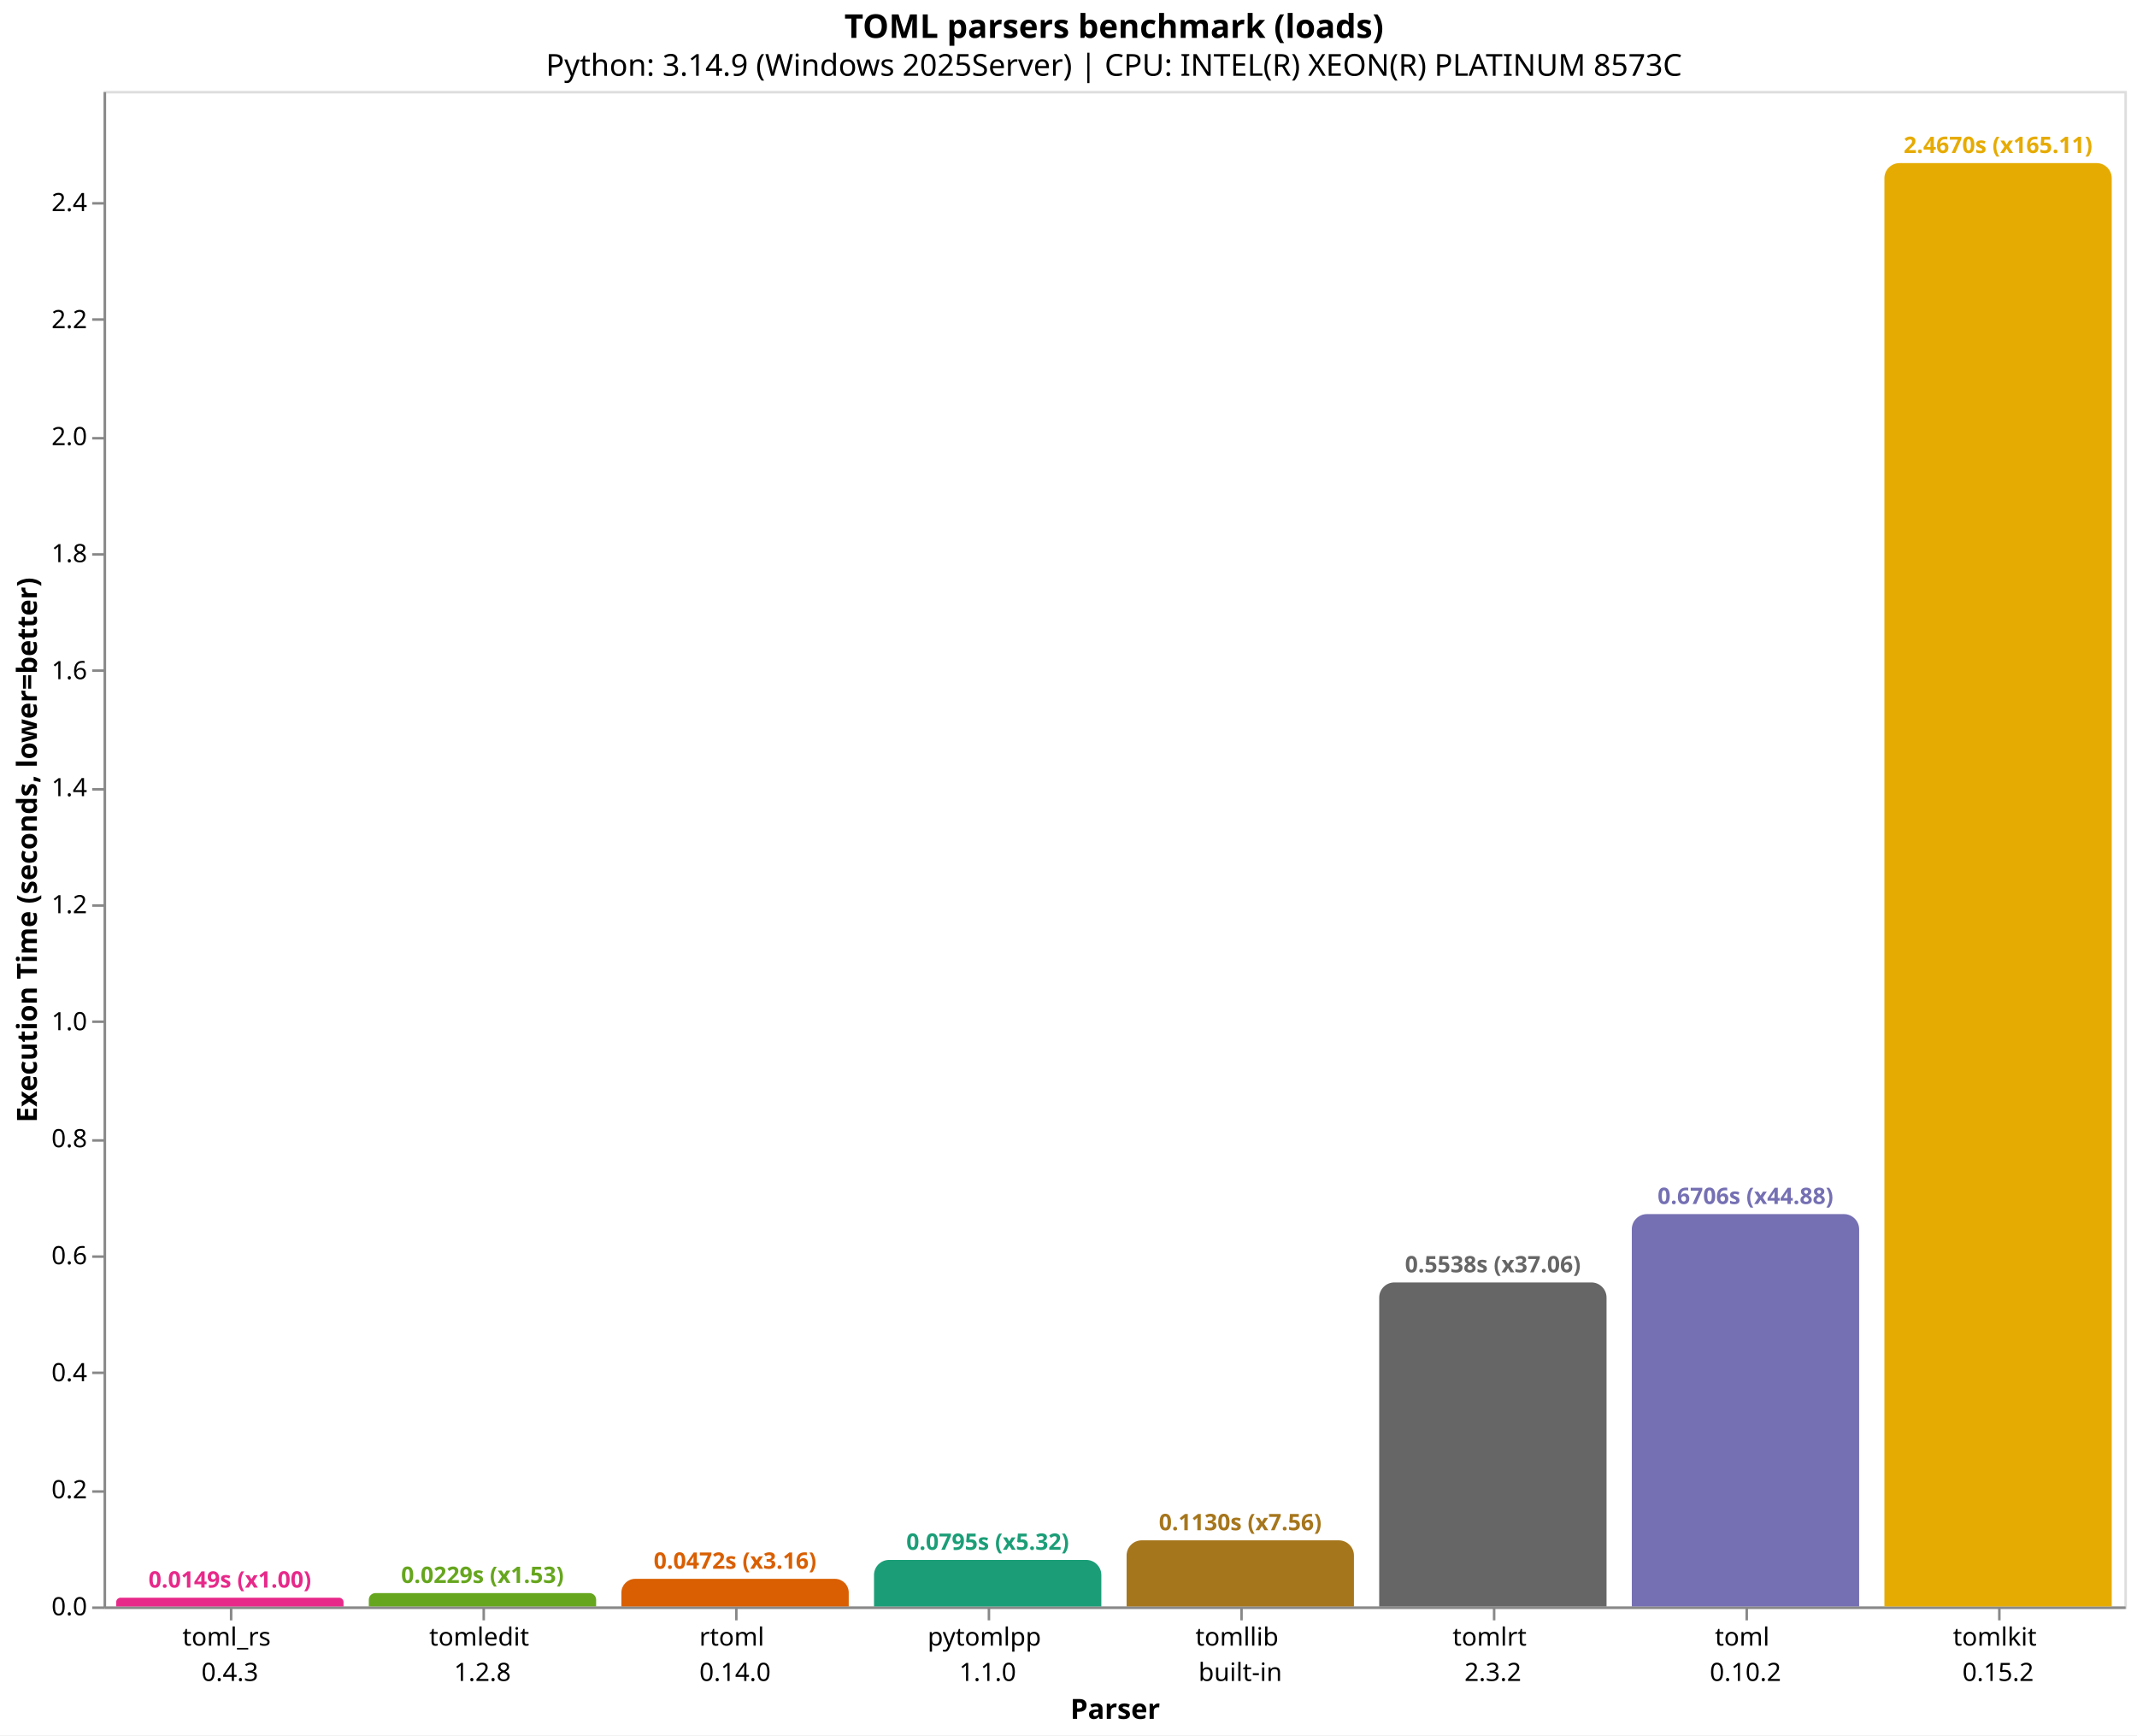
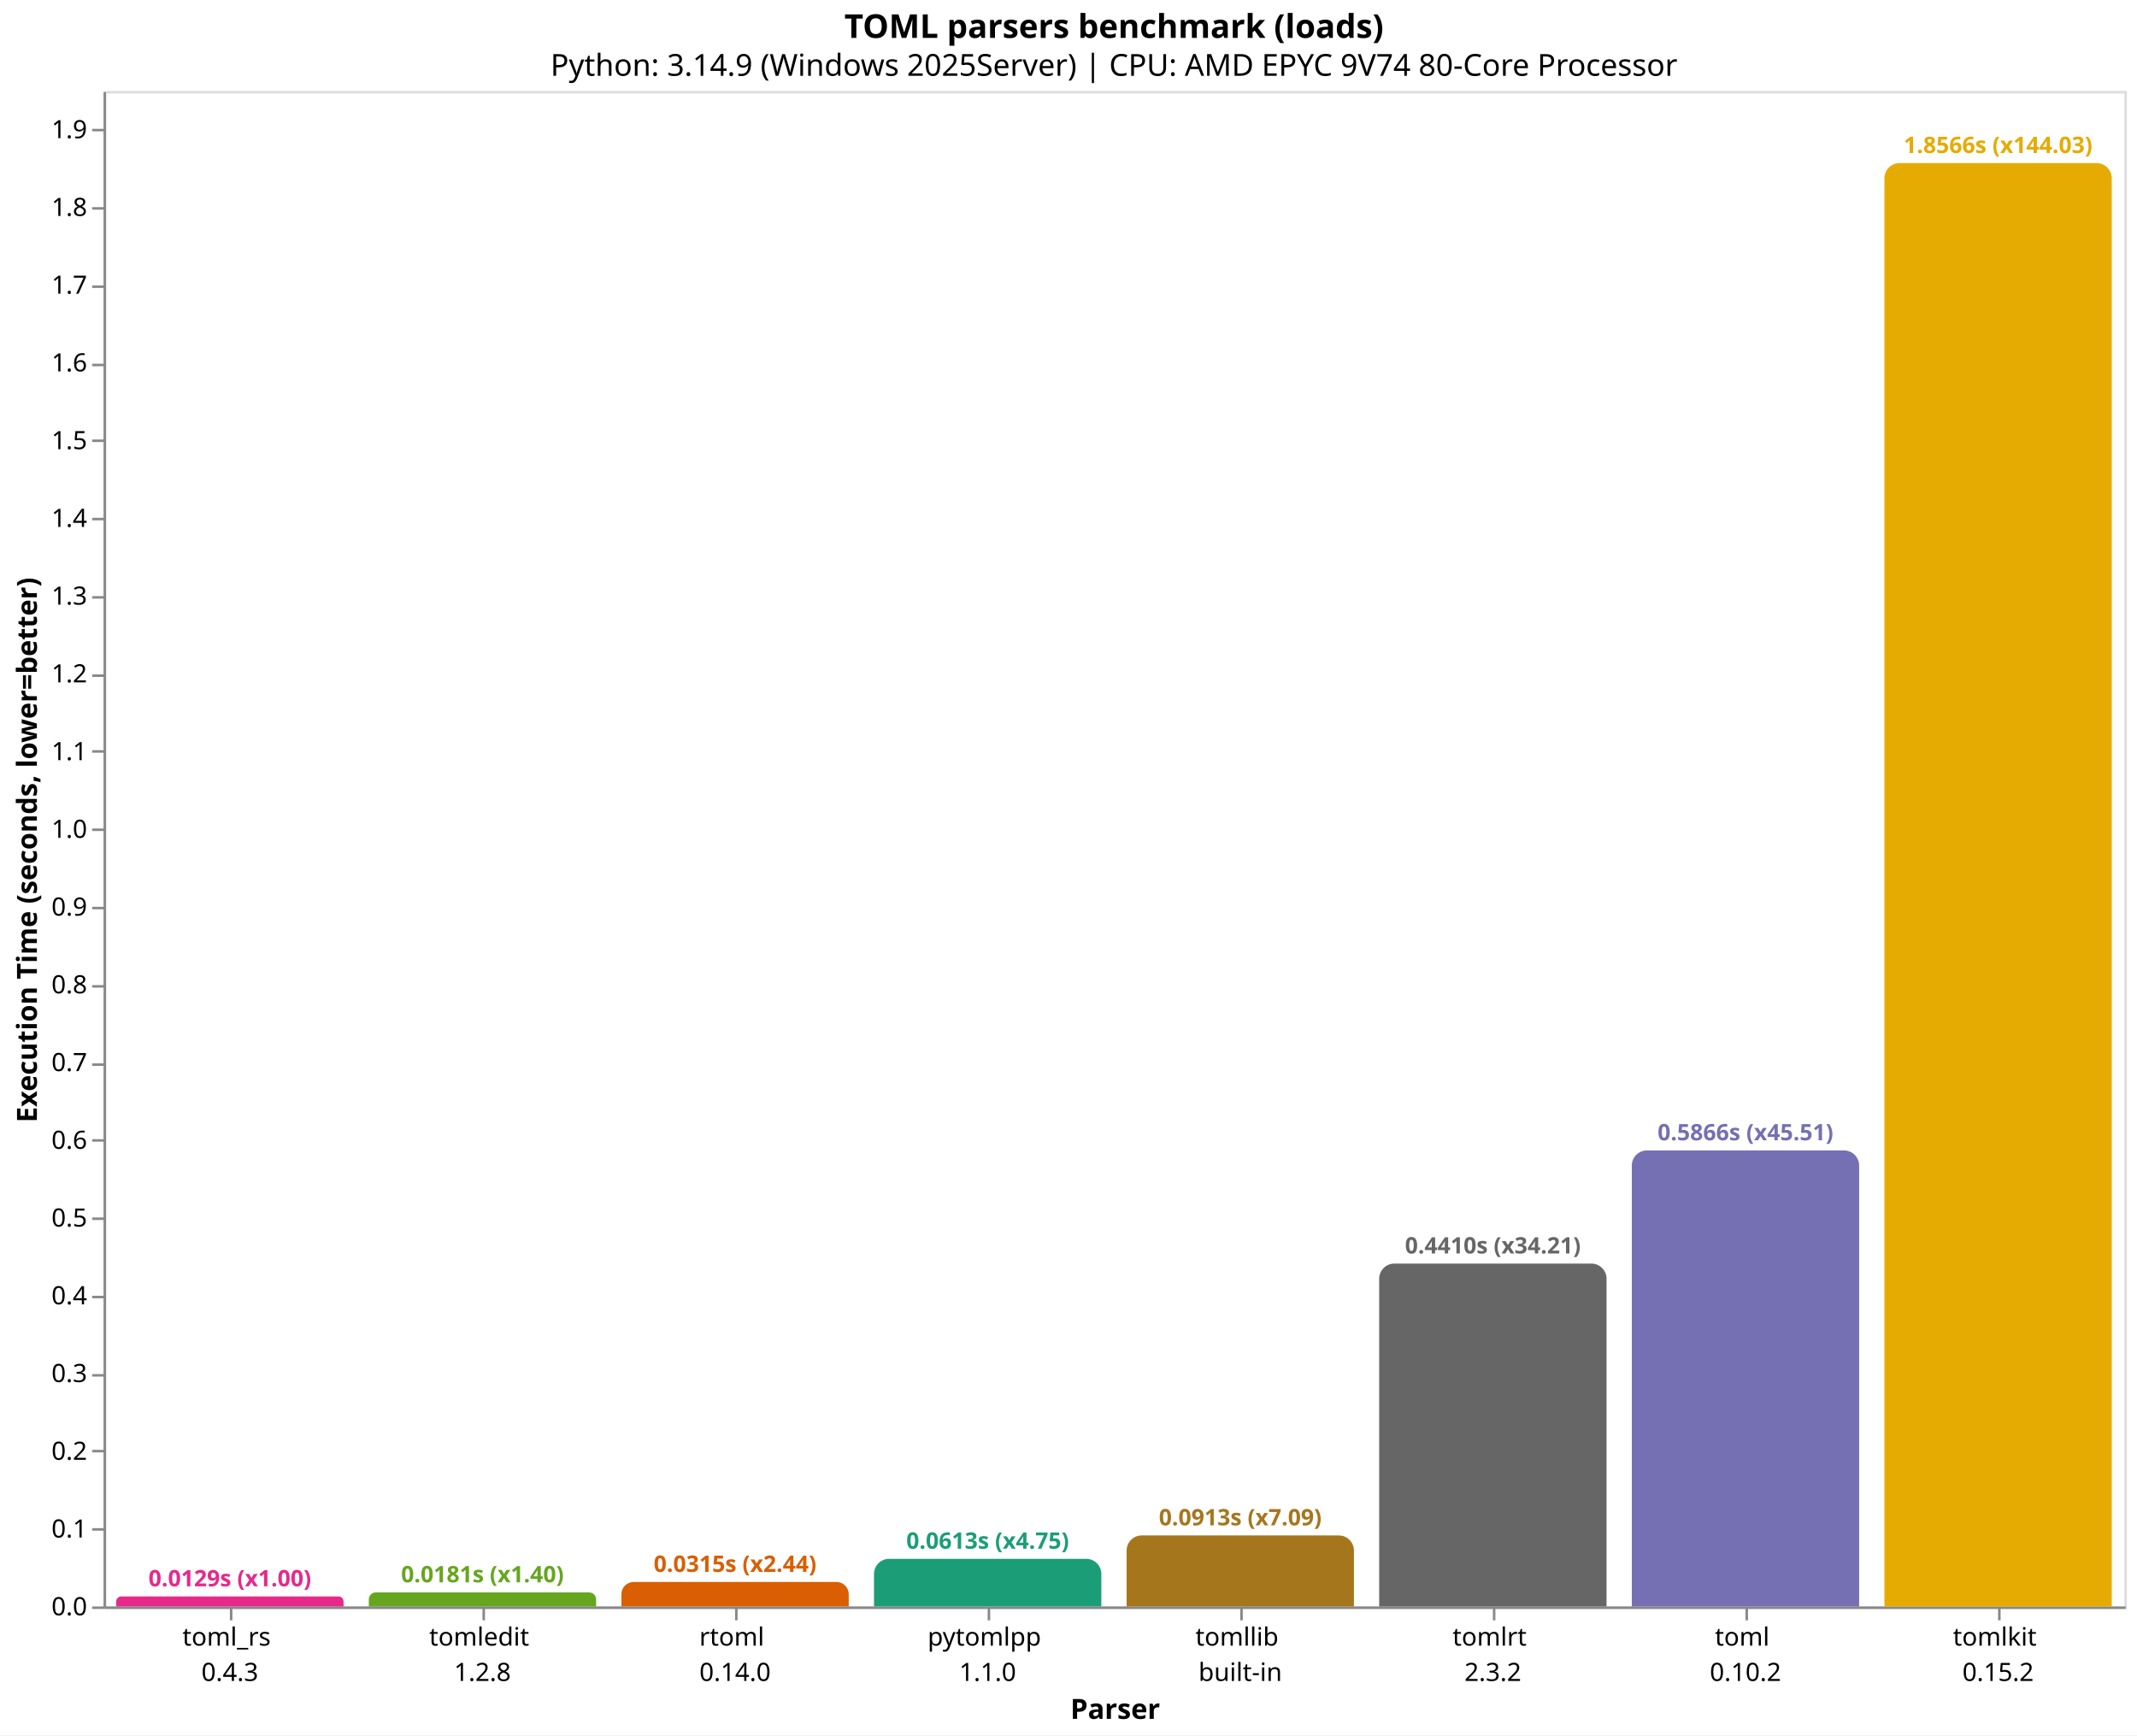
<svg xmlns="http://www.w3.org/2000/svg" version="1.1" class="marks" width="846" height="687" viewBox="0 0 846 687">
  <rect width="846" height="687" fill="white" />
  <g fill="none" stroke-miterlimit="10" transform="translate(41,36)">
    <g class="mark-group role-frame root" role="graphics-object" aria-roledescription="group mark container">
      <g transform="translate(0,0)">
        <path class="background" aria-hidden="true" d="M0.5,0.5h800v600h-800Z" stroke="#ddd" />
        <g>
          <g class="mark-group role-axis" role="graphics-symbol" aria-roledescription="axis" aria-label="X-axis titled 'Parser' for a discrete scale with 8 values: toml_rs&#10;0.4.3, tomledit&#10;1.2.8, rtoml&#10;0.14.0, pytomlpp&#10;1.1.0, tomllib&#10;built-in, ending with tomlkit&#10;0.15.2">
            <g transform="translate(0.5,600.5)">
              <path class="background" aria-hidden="true" d="M0,0h0v0h0Z" pointer-events="none" />
              <g>
                <g class="mark-rule role-axis-tick" pointer-events="none">
                  <line transform="translate(50,0)" x2="0" y2="5" stroke="#888" stroke-width="1" opacity="1" />
                  <line transform="translate(150,0)" x2="0" y2="5" stroke="#888" stroke-width="1" opacity="1" />
                  <line transform="translate(250,0)" x2="0" y2="5" stroke="#888" stroke-width="1" opacity="1" />
                  <line transform="translate(350,0)" x2="0" y2="5" stroke="#888" stroke-width="1" opacity="1" />
                  <line transform="translate(450,0)" x2="0" y2="5" stroke="#888" stroke-width="1" opacity="1" />
                  <line transform="translate(550,0)" x2="0" y2="5" stroke="#888" stroke-width="1" opacity="1" />
                  <line transform="translate(650,0)" x2="0" y2="5" stroke="#888" stroke-width="1" opacity="1" />
                  <line transform="translate(750,0)" x2="0" y2="5" stroke="#888" stroke-width="1" opacity="1" />
                </g>
                <g class="mark-text role-axis-label" pointer-events="none">
                  <text text-anchor="middle" transform="translate(49.5,15)" font-family="sans-serif" font-size="10px" fill="#000" opacity="1">
                    <tspan>toml_rs</tspan>
                    <tspan x="0" dy="14">0.4.3</tspan>
                  </text>
                  <text text-anchor="middle" transform="translate(149.5,15)" font-family="sans-serif" font-size="10px" fill="#000" opacity="1">
                    <tspan>tomledit</tspan>
                    <tspan x="0" dy="14">1.2.8</tspan>
                  </text>
                  <text text-anchor="middle" transform="translate(249.5,15)" font-family="sans-serif" font-size="10px" fill="#000" opacity="1">
                    <tspan>rtoml</tspan>
                    <tspan x="0" dy="14">0.14.0</tspan>
                  </text>
                  <text text-anchor="middle" transform="translate(349.5,15)" font-family="sans-serif" font-size="10px" fill="#000" opacity="1">
                    <tspan>pytomlpp</tspan>
                    <tspan x="0" dy="14">1.1.0</tspan>
                  </text>
                  <text text-anchor="middle" transform="translate(449.5,15)" font-family="sans-serif" font-size="10px" fill="#000" opacity="1">
                    <tspan>tomllib</tspan>
                    <tspan x="0" dy="14">built-in</tspan>
                  </text>
                  <text text-anchor="middle" transform="translate(549.5,15)" font-family="sans-serif" font-size="10px" fill="#000" opacity="1">
                    <tspan>tomlrt</tspan>
                    <tspan x="0" dy="14">2.3.2</tspan>
                  </text>
                  <text text-anchor="middle" transform="translate(649.5,15)" font-family="sans-serif" font-size="10px" fill="#000" opacity="1">
                    <tspan>toml</tspan>
                    <tspan x="0" dy="14">0.10.2</tspan>
                  </text>
                  <text text-anchor="middle" transform="translate(749.5,15)" font-family="sans-serif" font-size="10px" fill="#000" opacity="1">
                    <tspan>tomlkit</tspan>
                    <tspan x="0" dy="14">0.15.2</tspan>
                  </text>
                </g>
                <g class="mark-rule role-axis-domain" pointer-events="none">
                  <line transform="translate(0,0)" x2="800" y2="0" stroke="#888" stroke-width="1" opacity="1" />
                </g>
                <g class="mark-text role-axis-title" pointer-events="none">
                  <text text-anchor="middle" transform="translate(400,44)" font-family="sans-serif" font-size="11px" font-weight="bold" fill="#000" opacity="1">Parser</text>
                </g>
              </g>
              <path class="foreground" aria-hidden="true" d="" pointer-events="none" display="none" />
            </g>
          </g>
-           <g class="mark-group role-axis" role="graphics-symbol" aria-roledescription="axis" aria-label="Y-axis titled 'Execution Time (seconds, lower=better)' for a linear scale with values from 0.0 to 2.6">
+           <g class="mark-group role-axis" role="graphics-symbol" aria-roledescription="axis" aria-label="Y-axis titled 'Execution Time (seconds, lower=better)' for a linear scale with values from 0.0 to 1.9">
            <g transform="translate(0.5,0.5)">
              <path class="background" aria-hidden="true" d="M0,0h0v0h0Z" pointer-events="none" />
              <g>
                <g class="mark-rule role-axis-tick" pointer-events="none">
                  <line transform="translate(0,600)" x2="-5" y2="0" stroke="#888" stroke-width="1" opacity="1" />
-                   <line transform="translate(0,554)" x2="-5" y2="0" stroke="#888" stroke-width="1" opacity="1" />
-                   <line transform="translate(0,507)" x2="-5" y2="0" stroke="#888" stroke-width="1" opacity="1" />
-                   <line transform="translate(0,461)" x2="-5" y2="0" stroke="#888" stroke-width="1" opacity="1" />
+                   <line transform="translate(0,569)" x2="-5" y2="0" stroke="#888" stroke-width="1" opacity="1" />
+                   <line transform="translate(0,538)" x2="-5" y2="0" stroke="#888" stroke-width="1" opacity="1" />
+                   <line transform="translate(0,508)" x2="-5" y2="0" stroke="#888" stroke-width="1" opacity="1" />
+                   <line transform="translate(0,477)" x2="-5" y2="0" stroke="#888" stroke-width="1" opacity="1" />
+                   <line transform="translate(0,446)" x2="-5" y2="0" stroke="#888" stroke-width="1" opacity="1" />
                  <line transform="translate(0,415)" x2="-5" y2="0" stroke="#888" stroke-width="1" opacity="1" />
-                   <line transform="translate(0,368)" x2="-5" y2="0" stroke="#888" stroke-width="1" opacity="1" />
-                   <line transform="translate(0,322)" x2="-5" y2="0" stroke="#888" stroke-width="1" opacity="1" />
-                   <line transform="translate(0,276)" x2="-5" y2="0" stroke="#888" stroke-width="1" opacity="1" />
-                   <line transform="translate(0,229)" x2="-5" y2="0" stroke="#888" stroke-width="1" opacity="1" />
-                   <line transform="translate(0,183)" x2="-5" y2="0" stroke="#888" stroke-width="1" opacity="1" />
-                   <line transform="translate(0,137)" x2="-5" y2="0" stroke="#888" stroke-width="1" opacity="1" />
-                   <line transform="translate(0,90)" x2="-5" y2="0" stroke="#888" stroke-width="1" opacity="1" />
-                   <line transform="translate(0,44)" x2="-5" y2="0" stroke="#888" stroke-width="1" opacity="1" />
+                   <line transform="translate(0,385)" x2="-5" y2="0" stroke="#888" stroke-width="1" opacity="1" />
+                   <line transform="translate(0,354)" x2="-5" y2="0" stroke="#888" stroke-width="1" opacity="1" />
+                   <line transform="translate(0,323)" x2="-5" y2="0" stroke="#888" stroke-width="1" opacity="1" />
+                   <line transform="translate(0,292)" x2="-5" y2="0" stroke="#888" stroke-width="1" opacity="1" />
+                   <line transform="translate(0,261)" x2="-5" y2="0" stroke="#888" stroke-width="1" opacity="1" />
+                   <line transform="translate(0,231)" x2="-5" y2="0" stroke="#888" stroke-width="1" opacity="1" />
+                   <line transform="translate(0,200)" x2="-5" y2="0" stroke="#888" stroke-width="1" opacity="1" />
+                   <line transform="translate(0,169)" x2="-5" y2="0" stroke="#888" stroke-width="1" opacity="1" />
+                   <line transform="translate(0,138)" x2="-5" y2="0" stroke="#888" stroke-width="1" opacity="1" />
+                   <line transform="translate(0,108)" x2="-5" y2="0" stroke="#888" stroke-width="1" opacity="1" />
+                   <line transform="translate(0,77)" x2="-5" y2="0" stroke="#888" stroke-width="1" opacity="1" />
+                   <line transform="translate(0,46)" x2="-5" y2="0" stroke="#888" stroke-width="1" opacity="1" />
+                   <line transform="translate(0,15)" x2="-5" y2="0" stroke="#888" stroke-width="1" opacity="1" />
                </g>
                <g class="mark-text role-axis-label" pointer-events="none">
                  <text text-anchor="end" transform="translate(-7,603)" font-family="sans-serif" font-size="10px" fill="#000" opacity="1">0.0</text>
-                   <text text-anchor="end" transform="translate(-7,556.674)" font-family="sans-serif" font-size="10px" fill="#000" opacity="1">0.2</text>
-                   <text text-anchor="end" transform="translate(-7,510.3479)" font-family="sans-serif" font-size="10px" fill="#000" opacity="1">0.4</text>
-                   <text text-anchor="end" transform="translate(-7,464.0219)" font-family="sans-serif" font-size="10px" fill="#000" opacity="1">0.6</text>
-                   <text text-anchor="end" transform="translate(-7,417.6958)" font-family="sans-serif" font-size="10px" fill="#000" opacity="1">0.8</text>
-                   <text text-anchor="end" transform="translate(-7,371.3698)" font-family="sans-serif" font-size="10px" fill="#000" opacity="1">1.0</text>
-                   <text text-anchor="end" transform="translate(-7,325.0437)" font-family="sans-serif" font-size="10px" fill="#000" opacity="1">1.2</text>
-                   <text text-anchor="end" transform="translate(-7,278.7177)" font-family="sans-serif" font-size="10px" fill="#000" opacity="1">1.4</text>
-                   <text text-anchor="end" transform="translate(-7,232.3916)" font-family="sans-serif" font-size="10px" fill="#000" opacity="1">1.6</text>
-                   <text text-anchor="end" transform="translate(-7,186.0656)" font-family="sans-serif" font-size="10px" fill="#000" opacity="1">1.8</text>
-                   <text text-anchor="end" transform="translate(-7,139.7395)" font-family="sans-serif" font-size="10px" fill="#000" opacity="1">2.0</text>
-                   <text text-anchor="end" transform="translate(-7,93.41346)" font-family="sans-serif" font-size="10px" fill="#000" opacity="1">2.2</text>
-                   <text text-anchor="end" transform="translate(-7,47.08741)" font-family="sans-serif" font-size="10px" fill="#000" opacity="1">2.4</text>
+                   <text text-anchor="end" transform="translate(-7,572.222)" font-family="sans-serif" font-size="10px" fill="#000" opacity="1">0.1</text>
+                   <text text-anchor="end" transform="translate(-7,541.4441)" font-family="sans-serif" font-size="10px" fill="#000" opacity="1">0.2</text>
+                   <text text-anchor="end" transform="translate(-7,510.6661)" font-family="sans-serif" font-size="10px" fill="#000" opacity="1">0.3</text>
+                   <text text-anchor="end" transform="translate(-7,479.8882)" font-family="sans-serif" font-size="10px" fill="#000" opacity="1">0.4</text>
+                   <text text-anchor="end" transform="translate(-7,449.1102)" font-family="sans-serif" font-size="10px" fill="#000" opacity="1">0.5</text>
+                   <text text-anchor="end" transform="translate(-7,418.3323)" font-family="sans-serif" font-size="10px" fill="#000" opacity="1">0.6</text>
+                   <text text-anchor="end" transform="translate(-7,387.5543)" font-family="sans-serif" font-size="10px" fill="#000" opacity="1">0.7</text>
+                   <text text-anchor="end" transform="translate(-7,356.7764)" font-family="sans-serif" font-size="10px" fill="#000" opacity="1">0.8</text>
+                   <text text-anchor="end" transform="translate(-7,325.9984)" font-family="sans-serif" font-size="10px" fill="#000" opacity="1">0.9</text>
+                   <text text-anchor="end" transform="translate(-7,295.2205)" font-family="sans-serif" font-size="10px" fill="#000" opacity="1">1.0</text>
+                   <text text-anchor="end" transform="translate(-7,264.4425)" font-family="sans-serif" font-size="10px" fill="#000" opacity="1">1.1</text>
+                   <text text-anchor="end" transform="translate(-7,233.6646)" font-family="sans-serif" font-size="10px" fill="#000" opacity="1">1.2</text>
+                   <text text-anchor="end" transform="translate(-7,202.8866)" font-family="sans-serif" font-size="10px" fill="#000" opacity="1">1.3</text>
+                   <text text-anchor="end" transform="translate(-7,172.1086)" font-family="sans-serif" font-size="10px" fill="#000" opacity="1">1.4</text>
+                   <text text-anchor="end" transform="translate(-7,141.3307)" font-family="sans-serif" font-size="10px" fill="#000" opacity="1">1.5</text>
+                   <text text-anchor="end" transform="translate(-7,110.5527)" font-family="sans-serif" font-size="10px" fill="#000" opacity="1">1.6</text>
+                   <text text-anchor="end" transform="translate(-7,79.77478)" font-family="sans-serif" font-size="10px" fill="#000" opacity="1">1.7</text>
+                   <text text-anchor="end" transform="translate(-7,48.99683)" font-family="sans-serif" font-size="10px" fill="#000" opacity="1">1.8</text>
+                   <text text-anchor="end" transform="translate(-7,18.21887)" font-family="sans-serif" font-size="10px" fill="#000" opacity="1">1.9</text>
                </g>
                <g class="mark-rule role-axis-domain" pointer-events="none">
                  <line transform="translate(0,600)" x2="0" y2="-600" stroke="#888" stroke-width="1" opacity="1" />
                </g>
                <g class="mark-text role-axis-title" pointer-events="none">
                  <text text-anchor="middle" transform="translate(-24.90137,300) rotate(-90) translate(0,-2)" font-family="sans-serif" font-size="11px" font-weight="bold" fill="#000" opacity="1">Execution Time (seconds, lower=better)</text>
                </g>
              </g>
              <path class="foreground" aria-hidden="true" d="" pointer-events="none" display="none" />
            </g>
          </g>
          <g class="mark-group role-scope" role="graphics-object" aria-roledescription="group mark container">
-             <g transform="translate(5,596.5391)">
-               <path class="background" aria-hidden="true" d="M1.73,0L88.27,0C89.225,0,90,0.775,90,1.73L90,3.461C90,3.461,90,3.461,90,3.461L0,3.461C0,3.461,0,3.461,0,3.461L0,1.73C0,0.775,0.775,0,1.73,0Z" />
+             <g transform="translate(5,596.0327)">
+               <path class="background" aria-hidden="true" d="M1.984,0L88.016,0C89.111,0,90,0.889,90,1.984L90,3.967C90,3.967,90,3.967,90,3.967L0,3.967C0,3.967,0,3.967,0,3.967L0,1.984C0,0.889,0.889,0,1.984,0Z" />
              <g clip-path="url(#clip1)">
                <g class="mark-group role-scope" role="graphics-object" aria-roledescription="group mark container">
-                   <g transform="translate(0,-596.5391)">
-                     <path class="background" aria-hidden="true" d="M0,0h90v0h-90Z" />
-                     <g>
-                       <g class="mark-rect role-mark layer_0_marks" role="graphics-object" aria-roledescription="rect mark container">
-                         <path aria-label="Parser: toml_rs&#10;0.4.3; Execution Time (seconds, lower=better): 0.0149416; parser: toml_rs; Execution Time (s): 0.0149; Slowdown: 1.00" role="graphics-symbol" aria-roledescription="bar" d="M0,596.539h90v3.461h-90Z" fill="#e7298a" />
-                       </g>
-                     </g>
-                     <path class="foreground" aria-hidden="true" d="" display="none" />
-                   </g>
-                 </g>
-               </g>
-               <path class="foreground" aria-hidden="true" d="" display="none" />
-             </g>
-             <g transform="translate(105,594.7006)">
-               <path class="background" aria-hidden="true" d="M2.65,0L87.35,0C88.813,0,90,1.187,90,2.65L90,5.299C90,5.299,90,5.299,90,5.299L0,5.299C0,5.299,0,5.299,0,5.299L0,2.65C0,1.187,1.187,0,2.65,0Z" />
+                   <g transform="translate(0,-596.0327)">
+                     <path class="background" aria-hidden="true" d="M0,0h90v0h-90Z" />
+                     <g>
+                       <g class="mark-rect role-mark layer_0_marks" role="graphics-object" aria-roledescription="rect mark container">
+                         <path aria-label="Parser: toml_rs&#10;0.4.3; Execution Time (seconds, lower=better): 0.0128902; parser: toml_rs; Execution Time (s): 0.0129; Slowdown: 1.00" role="graphics-symbol" aria-roledescription="bar" d="M0,596.033h90v3.967h-90Z" fill="#e7298a" />
+                       </g>
+                     </g>
+                     <path class="foreground" aria-hidden="true" d="" display="none" />
+                   </g>
+                 </g>
+               </g>
+               <path class="foreground" aria-hidden="true" d="" display="none" />
+             </g>
+             <g transform="translate(105,594.4432)">
+               <path class="background" aria-hidden="true" d="M2.778,0L87.222,0C88.755,0,90,1.245,90,2.778L90,5.557C90,5.557,90,5.557,90,5.557L0,5.557C0,5.557,0,5.557,0,5.557L0,2.778C0,1.245,1.245,0,2.778,0Z" />
              <g clip-path="url(#clip2)">
                <g class="mark-group role-scope" role="graphics-object" aria-roledescription="group mark container">
-                   <g transform="translate(0,-594.7006)">
-                     <path class="background" aria-hidden="true" d="M0,0h90v0h-90Z" />
-                     <g>
-                       <g class="mark-rect role-mark layer_0_marks" role="graphics-object" aria-roledescription="rect mark container">
-                         <path aria-label="Parser: tomledit&#10;1.2.8; Execution Time (seconds, lower=better): 0.0228789; parser: tomledit; Execution Time (s): 0.0229; Slowdown: 1.53" role="graphics-symbol" aria-roledescription="bar" d="M0,594.701h90v5.299h-90Z" fill="#66a61e" />
-                       </g>
-                     </g>
-                     <path class="foreground" aria-hidden="true" d="" display="none" />
-                   </g>
-                 </g>
-               </g>
-               <path class="foreground" aria-hidden="true" d="" display="none" />
-             </g>
-             <g transform="translate(205,589.0741)">
-               <path class="background" aria-hidden="true" d="M5.463,0L84.537,0C87.552,0,90,2.448,90,5.463L90,10.926C90,10.926,90,10.926,90,10.926L0,10.926C0,10.926,0,10.926,0,10.926L0,5.463C0,2.448,2.448,0,5.463,0Z" />
+                   <g transform="translate(0,-594.4432)">
+                     <path class="background" aria-hidden="true" d="M0,0h90v0h-90Z" />
+                     <g>
+                       <g class="mark-rect role-mark layer_0_marks" role="graphics-object" aria-roledescription="rect mark container">
+                         <path aria-label="Parser: tomledit&#10;1.2.8; Execution Time (seconds, lower=better): 0.0180546; parser: tomledit; Execution Time (s): 0.0181; Slowdown: 1.40" role="graphics-symbol" aria-roledescription="bar" d="M0,594.443h90v5.557h-90Z" fill="#66a61e" />
+                       </g>
+                     </g>
+                     <path class="foreground" aria-hidden="true" d="" display="none" />
+                   </g>
+                 </g>
+               </g>
+               <path class="foreground" aria-hidden="true" d="" display="none" />
+             </g>
+             <g transform="translate(205,590.3126)">
+               <path class="background" aria-hidden="true" d="M4.844,0L85.156,0C87.83,0,90,2.17,90,4.844L90,9.687C90,9.687,90,9.687,90,9.687L0,9.687C0,9.687,0,9.687,0,9.687L0,4.844C0,2.17,2.17,0,4.844,0Z" />
              <g clip-path="url(#clip3)">
                <g class="mark-group role-scope" role="graphics-object" aria-roledescription="group mark container">
-                   <g transform="translate(0,-589.0741)">
-                     <path class="background" aria-hidden="true" d="M0,0h90v0h-90Z" />
-                     <g>
-                       <g class="mark-rect role-mark layer_0_marks" role="graphics-object" aria-roledescription="rect mark container">
-                         <path aria-label="Parser: rtoml&#10;0.14.0; Execution Time (seconds, lower=better): 0.0471696; parser: rtoml; Execution Time (s): 0.0472; Slowdown: 3.16" role="graphics-symbol" aria-roledescription="bar" d="M0,589.074h90v10.926h-90Z" fill="#d95f02" />
-                       </g>
-                     </g>
-                     <path class="foreground" aria-hidden="true" d="" display="none" />
-                   </g>
-                 </g>
-               </g>
-               <path class="foreground" aria-hidden="true" d="" display="none" />
-             </g>
-             <g transform="translate(305,581.5753)">
-               <path class="background" aria-hidden="true" d="M6,0L84,0C87.311,0,90,2.689,90,6L90,18.425C90,18.425,90,18.425,90,18.425L0,18.425C0,18.425,0,18.425,0,18.425L0,6C0,2.689,2.689,0,6,0Z" />
+                   <g transform="translate(0,-590.3126)">
+                     <path class="background" aria-hidden="true" d="M0,0h90v0h-90Z" />
+                     <g>
+                       <g class="mark-rect role-mark layer_0_marks" role="graphics-object" aria-roledescription="rect mark container">
+                         <path aria-label="Parser: rtoml&#10;0.14.0; Execution Time (seconds, lower=better): 0.0314752; parser: rtoml; Execution Time (s): 0.0315; Slowdown: 2.44" role="graphics-symbol" aria-roledescription="bar" d="M0,590.313h90v9.687h-90Z" fill="#d95f02" />
+                       </g>
+                     </g>
+                     <path class="foreground" aria-hidden="true" d="" display="none" />
+                   </g>
+                 </g>
+               </g>
+               <path class="foreground" aria-hidden="true" d="" display="none" />
+             </g>
+             <g transform="translate(305,581.1435)">
+               <path class="background" aria-hidden="true" d="M6,0L84,0C87.311,0,90,2.689,90,6L90,18.856C90,18.856,90,18.856,90,18.856L0,18.856C0,18.856,0,18.856,0,18.856L0,6C0,2.689,2.689,0,6,0Z" />
              <g clip-path="url(#clip4)">
                <g class="mark-group role-scope" role="graphics-object" aria-roledescription="group mark container">
-                   <g transform="translate(0,-581.5753)">
-                     <path class="background" aria-hidden="true" d="M0,0h90v0h-90Z" />
-                     <g>
-                       <g class="mark-rect role-mark layer_0_marks" role="graphics-object" aria-roledescription="rect mark container">
-                         <path aria-label="Parser: pytomlpp&#10;1.1.0; Execution Time (seconds, lower=better): 0.0795436; parser: pytomlpp; Execution Time (s): 0.0795; Slowdown: 5.32" role="graphics-symbol" aria-roledescription="bar" d="M0,581.575h90v18.425h-90Z" fill="#1b9e77" />
-                       </g>
-                     </g>
-                     <path class="foreground" aria-hidden="true" d="" display="none" />
-                   </g>
-                 </g>
-               </g>
-               <path class="foreground" aria-hidden="true" d="" display="none" />
-             </g>
-             <g transform="translate(405,573.8277)">
-               <path class="background" aria-hidden="true" d="M6,0L84,0C87.311,0,90,2.689,90,6L90,26.172C90,26.172,90,26.172,90,26.172L0,26.172C0,26.172,0,26.172,0,26.172L0,6C0,2.689,2.689,0,6,0Z" />
+                   <g transform="translate(0,-581.1435)">
+                     <path class="background" aria-hidden="true" d="M0,0h90v0h-90Z" />
+                     <g>
+                       <g class="mark-rect role-mark layer_0_marks" role="graphics-object" aria-roledescription="rect mark container">
+                         <path aria-label="Parser: pytomlpp&#10;1.1.0; Execution Time (seconds, lower=better): 0.0612662; parser: pytomlpp; Execution Time (s): 0.0613; Slowdown: 4.75" role="graphics-symbol" aria-roledescription="bar" d="M0,581.144h90v18.856h-90Z" fill="#1b9e77" />
+                       </g>
+                     </g>
+                     <path class="foreground" aria-hidden="true" d="" display="none" />
+                   </g>
+                 </g>
+               </g>
+               <path class="foreground" aria-hidden="true" d="" display="none" />
+             </g>
+             <g transform="translate(405,571.8874)">
+               <path class="background" aria-hidden="true" d="M6,0L84,0C87.311,0,90,2.689,90,6L90,28.113C90,28.113,90,28.113,90,28.113L0,28.113C0,28.113,0,28.113,0,28.113L0,6C0,2.689,2.689,0,6,0Z" />
              <g clip-path="url(#clip5)">
                <g class="mark-group role-scope" role="graphics-object" aria-roledescription="group mark container">
-                   <g transform="translate(0,-573.8277)">
-                     <path class="background" aria-hidden="true" d="M0,0h90v0h-90Z" />
-                     <g>
-                       <g class="mark-rect role-mark layer_0_marks" role="graphics-object" aria-roledescription="rect mark container">
-                         <path aria-label="Parser: tomllib&#10;built-in; Execution Time (seconds, lower=better): 0.1129918; parser: tomllib; Execution Time (s): 0.1130; Slowdown: 7.56" role="graphics-symbol" aria-roledescription="bar" d="M0,573.828h90v26.172h-90Z" fill="#a6761d" />
-                       </g>
-                     </g>
-                     <path class="foreground" aria-hidden="true" d="" display="none" />
-                   </g>
-                 </g>
-               </g>
-               <path class="foreground" aria-hidden="true" d="" display="none" />
-             </g>
-             <g transform="translate(505,471.7249)">
-               <path class="background" aria-hidden="true" d="M6,0L84,0C87.311,0,90,2.689,90,6L90,128.275C90,128.275,90,128.275,90,128.275L0,128.275C0,128.275,0,128.275,0,128.275L0,6C0,2.689,2.689,0,6,0Z" />
+                   <g transform="translate(0,-571.8874)">
+                     <path class="background" aria-hidden="true" d="M0,0h90v0h-90Z" />
+                     <g>
+                       <g class="mark-rect role-mark layer_0_marks" role="graphics-object" aria-roledescription="rect mark container">
+                         <path aria-label="Parser: tomllib&#10;built-in; Execution Time (seconds, lower=better): 0.0913402; parser: tomllib; Execution Time (s): 0.0913; Slowdown: 7.09" role="graphics-symbol" aria-roledescription="bar" d="M0,571.887h90v28.113h-90Z" fill="#a6761d" />
+                       </g>
+                     </g>
+                     <path class="foreground" aria-hidden="true" d="" display="none" />
+                   </g>
+                 </g>
+               </g>
+               <path class="foreground" aria-hidden="true" d="" display="none" />
+             </g>
+             <g transform="translate(505,464.2585)">
+               <path class="background" aria-hidden="true" d="M6,0L84,0C87.311,0,90,2.689,90,6L90,135.742C90,135.742,90,135.742,90,135.742L0,135.742C0,135.742,0,135.742,0,135.742L0,6C0,2.689,2.689,0,6,0Z" />
              <g clip-path="url(#clip6)">
                <g class="mark-group role-scope" role="graphics-object" aria-roledescription="group mark container">
-                   <g transform="translate(0,-471.7249)">
-                     <path class="background" aria-hidden="true" d="M0,0h90v0h-90Z" />
-                     <g>
-                       <g class="mark-rect role-mark layer_0_marks" role="graphics-object" aria-roledescription="rect mark container">
-                         <path aria-label="Parser: tomlrt&#10;2.3.2; Execution Time (seconds, lower=better): 0.5537927; parser: tomlrt; Execution Time (s): 0.5538; Slowdown: 37.06" role="graphics-symbol" aria-roledescription="bar" d="M0,471.725h90v128.275h-90Z" fill="#666666" />
-                       </g>
-                     </g>
-                     <path class="foreground" aria-hidden="true" d="" display="none" />
-                   </g>
-                 </g>
-               </g>
-               <path class="foreground" aria-hidden="true" d="" display="none" />
-             </g>
-             <g transform="translate(605,444.6713)">
-               <path class="background" aria-hidden="true" d="M6,0L84,0C87.311,0,90,2.689,90,6L90,155.329C90,155.329,90,155.329,90,155.329L0,155.329C0,155.329,0,155.329,0,155.329L0,6C0,2.689,2.689,0,6,0Z" />
+                   <g transform="translate(0,-464.2585)">
+                     <path class="background" aria-hidden="true" d="M0,0h90v0h-90Z" />
+                     <g>
+                       <g class="mark-rect role-mark layer_0_marks" role="graphics-object" aria-roledescription="rect mark container">
+                         <path aria-label="Parser: tomlrt&#10;2.3.2; Execution Time (seconds, lower=better): 0.4410349; parser: tomlrt; Execution Time (s): 0.4410; Slowdown: 34.21" role="graphics-symbol" aria-roledescription="bar" d="M0,464.258h90v135.742h-90Z" fill="#666666" />
+                       </g>
+                     </g>
+                     <path class="foreground" aria-hidden="true" d="" display="none" />
+                   </g>
+                 </g>
+               </g>
+               <path class="foreground" aria-hidden="true" d="" display="none" />
+             </g>
+             <g transform="translate(605,419.4557)">
+               <path class="background" aria-hidden="true" d="M6,0L84,0C87.311,0,90,2.689,90,6L90,180.544C90,180.544,90,180.544,90,180.544L0,180.544C0,180.544,0,180.544,0,180.544L0,6C0,2.689,2.689,0,6,0Z" />
              <g clip-path="url(#clip7)">
                <g class="mark-group role-scope" role="graphics-object" aria-roledescription="group mark container">
-                   <g transform="translate(0,-444.6713)">
-                     <path class="background" aria-hidden="true" d="M0,0h90v0h-90Z" />
-                     <g>
-                       <g class="mark-rect role-mark layer_0_marks" role="graphics-object" aria-roledescription="rect mark container">
-                         <path aria-label="Parser: toml&#10;0.10.2; Execution Time (seconds, lower=better): 0.6705891; parser: toml; Execution Time (s): 0.6706; Slowdown: 44.88" role="graphics-symbol" aria-roledescription="bar" d="M0,444.671h90v155.329h-90Z" fill="#7570b3" />
+                   <g transform="translate(0,-419.4557)">
+                     <path class="background" aria-hidden="true" d="M0,0h90v0h-90Z" />
+                     <g>
+                       <g class="mark-rect role-mark layer_0_marks" role="graphics-object" aria-roledescription="rect mark container">
+                         <path aria-label="Parser: toml&#10;0.10.2; Execution Time (seconds, lower=better): 0.5866027; parser: toml; Execution Time (s): 0.5866; Slowdown: 45.51" role="graphics-symbol" aria-roledescription="bar" d="M0,419.456h90v180.544h-90Z" fill="#7570b3" />
                      </g>
                    </g>
                    <path class="foreground" aria-hidden="true" d="" display="none" />
                  </g>
                </g>
              </g>
              <path class="foreground" aria-hidden="true" d="" display="none" />
            </g>
            <g transform="translate(705,28.57143)">
              <path class="background" aria-hidden="true" d="M6,0L84,0C87.311,0,90,2.689,90,6L90,571.429C90,571.429,90,571.429,90,571.429L0,571.429C0,571.429,0,571.429,0,571.429L0,6C0,2.689,2.689,0,6,0Z" />
              <g clip-path="url(#clip8)">
                <g class="mark-group role-scope" role="graphics-object" aria-roledescription="group mark container">
                  <g transform="translate(0,-28.57143)">
                    <path class="background" aria-hidden="true" d="M0,0h90v0h-90Z" />
                    <g>
                      <g class="mark-rect role-mark layer_0_marks" role="graphics-object" aria-roledescription="rect mark container">
-                         <path aria-label="Parser: tomlkit&#10;0.15.2; Execution Time (seconds, lower=better): 2.466986; parser: tomlkit; Execution Time (s): 2.4670; Slowdown: 165.11" role="graphics-symbol" aria-roledescription="bar" d="M0,28.571h90v571.429h-90Z" fill="#e6ab02" />
+                         <path aria-label="Parser: tomlkit&#10;0.15.2; Execution Time (seconds, lower=better): 1.8566165; parser: tomlkit; Execution Time (s): 1.8566; Slowdown: 144.03" role="graphics-symbol" aria-roledescription="bar" d="M0,28.571h90v571.429h-90Z" fill="#e6ab02" />
                      </g>
                    </g>
                    <path class="foreground" aria-hidden="true" d="" display="none" />
                  </g>
                </g>
              </g>
              <path class="foreground" aria-hidden="true" d="" display="none" />
            </g>
          </g>
          <g class="mark-text role-mark layer_1_marks" role="graphics-object" aria-roledescription="text mark container">
-             <text aria-label="Parser: toml_rs&#10;0.4.3; Execution Time (seconds, lower=better): 0.0149416; parser: toml_rs; label: 0.0149s (x1.00); Execution Time (s): 0.0149; Slowdown: 1.00" role="graphics-symbol" aria-roledescription="text mark" text-anchor="middle" transform="translate(50,592.5391)" font-family="sans-serif" font-size="9px" font-weight="bold" fill="#e7298a">0.0149s (x1.00)</text>
-             <text aria-label="Parser: tomledit&#10;1.2.8; Execution Time (seconds, lower=better): 0.0228789; parser: tomledit; label: 0.0229s (x1.53); Execution Time (s): 0.0229; Slowdown: 1.53" role="graphics-symbol" aria-roledescription="text mark" text-anchor="middle" transform="translate(150,590.7006)" font-family="sans-serif" font-size="9px" font-weight="bold" fill="#66a61e">0.0229s (x1.53)</text>
-             <text aria-label="Parser: rtoml&#10;0.14.0; Execution Time (seconds, lower=better): 0.0471696; parser: rtoml; label: 0.0472s (x3.16); Execution Time (s): 0.0472; Slowdown: 3.16" role="graphics-symbol" aria-roledescription="text mark" text-anchor="middle" transform="translate(250,585.0741)" font-family="sans-serif" font-size="9px" font-weight="bold" fill="#d95f02">0.0472s (x3.16)</text>
-             <text aria-label="Parser: pytomlpp&#10;1.1.0; Execution Time (seconds, lower=better): 0.0795436; parser: pytomlpp; label: 0.0795s (x5.32); Execution Time (s): 0.0795; Slowdown: 5.32" role="graphics-symbol" aria-roledescription="text mark" text-anchor="middle" transform="translate(350,577.5753)" font-family="sans-serif" font-size="9px" font-weight="bold" fill="#1b9e77">0.0795s (x5.32)</text>
-             <text aria-label="Parser: tomllib&#10;built-in; Execution Time (seconds, lower=better): 0.1129918; parser: tomllib; label: 0.1130s (x7.56); Execution Time (s): 0.1130; Slowdown: 7.56" role="graphics-symbol" aria-roledescription="text mark" text-anchor="middle" transform="translate(450,569.8277)" font-family="sans-serif" font-size="9px" font-weight="bold" fill="#a6761d">0.1130s (x7.56)</text>
-             <text aria-label="Parser: tomlrt&#10;2.3.2; Execution Time (seconds, lower=better): 0.5537927; parser: tomlrt; label: 0.5538s (x37.06); Execution Time (s): 0.5538; Slowdown: 37.06" role="graphics-symbol" aria-roledescription="text mark" text-anchor="middle" transform="translate(550,467.7249)" font-family="sans-serif" font-size="9px" font-weight="bold" fill="#666666">0.5538s (x37.06)</text>
-             <text aria-label="Parser: toml&#10;0.10.2; Execution Time (seconds, lower=better): 0.6705891; parser: toml; label: 0.6706s (x44.88); Execution Time (s): 0.6706; Slowdown: 44.88" role="graphics-symbol" aria-roledescription="text mark" text-anchor="middle" transform="translate(650,440.6713)" font-family="sans-serif" font-size="9px" font-weight="bold" fill="#7570b3">0.6706s (x44.88)</text>
-             <text aria-label="Parser: tomlkit&#10;0.15.2; Execution Time (seconds, lower=better): 2.466986; parser: tomlkit; label: 2.4670s (x165.11); Execution Time (s): 2.4670; Slowdown: 165.11" role="graphics-symbol" aria-roledescription="text mark" text-anchor="middle" transform="translate(750,24.57143)" font-family="sans-serif" font-size="9px" font-weight="bold" fill="#e6ab02">2.4670s (x165.11)</text>
+             <text aria-label="Parser: toml_rs&#10;0.4.3; Execution Time (seconds, lower=better): 0.0128902; parser: toml_rs; label: 0.0129s (x1.00); Execution Time (s): 0.0129; Slowdown: 1.00" role="graphics-symbol" aria-roledescription="text mark" text-anchor="middle" transform="translate(50,592.0327)" font-family="sans-serif" font-size="9px" font-weight="bold" fill="#e7298a">0.0129s (x1.00)</text>
+             <text aria-label="Parser: tomledit&#10;1.2.8; Execution Time (seconds, lower=better): 0.0180546; parser: tomledit; label: 0.0181s (x1.40); Execution Time (s): 0.0181; Slowdown: 1.40" role="graphics-symbol" aria-roledescription="text mark" text-anchor="middle" transform="translate(150,590.4432)" font-family="sans-serif" font-size="9px" font-weight="bold" fill="#66a61e">0.0181s (x1.40)</text>
+             <text aria-label="Parser: rtoml&#10;0.14.0; Execution Time (seconds, lower=better): 0.0314752; parser: rtoml; label: 0.0315s (x2.44); Execution Time (s): 0.0315; Slowdown: 2.44" role="graphics-symbol" aria-roledescription="text mark" text-anchor="middle" transform="translate(250,586.3126)" font-family="sans-serif" font-size="9px" font-weight="bold" fill="#d95f02">0.0315s (x2.44)</text>
+             <text aria-label="Parser: pytomlpp&#10;1.1.0; Execution Time (seconds, lower=better): 0.0612662; parser: pytomlpp; label: 0.0613s (x4.75); Execution Time (s): 0.0613; Slowdown: 4.75" role="graphics-symbol" aria-roledescription="text mark" text-anchor="middle" transform="translate(350,577.1435)" font-family="sans-serif" font-size="9px" font-weight="bold" fill="#1b9e77">0.0613s (x4.75)</text>
+             <text aria-label="Parser: tomllib&#10;built-in; Execution Time (seconds, lower=better): 0.0913402; parser: tomllib; label: 0.0913s (x7.09); Execution Time (s): 0.0913; Slowdown: 7.09" role="graphics-symbol" aria-roledescription="text mark" text-anchor="middle" transform="translate(450,567.8874)" font-family="sans-serif" font-size="9px" font-weight="bold" fill="#a6761d">0.0913s (x7.09)</text>
+             <text aria-label="Parser: tomlrt&#10;2.3.2; Execution Time (seconds, lower=better): 0.4410349; parser: tomlrt; label: 0.4410s (x34.21); Execution Time (s): 0.4410; Slowdown: 34.21" role="graphics-symbol" aria-roledescription="text mark" text-anchor="middle" transform="translate(550,460.2585)" font-family="sans-serif" font-size="9px" font-weight="bold" fill="#666666">0.4410s (x34.21)</text>
+             <text aria-label="Parser: toml&#10;0.10.2; Execution Time (seconds, lower=better): 0.5866027; parser: toml; label: 0.5866s (x45.51); Execution Time (s): 0.5866; Slowdown: 45.51" role="graphics-symbol" aria-roledescription="text mark" text-anchor="middle" transform="translate(650,415.4557)" font-family="sans-serif" font-size="9px" font-weight="bold" fill="#7570b3">0.5866s (x45.51)</text>
+             <text aria-label="Parser: tomlkit&#10;0.15.2; Execution Time (seconds, lower=better): 1.8566165; parser: tomlkit; label: 1.8566s (x144.03); Execution Time (s): 1.8566; Slowdown: 144.03" role="graphics-symbol" aria-roledescription="text mark" text-anchor="middle" transform="translate(750,24.57143)" font-family="sans-serif" font-size="9px" font-weight="bold" fill="#e6ab02">1.8566s (x144.03)</text>
          </g>
          <g class="mark-group role-title">
            <g transform="translate(400,-31)">
              <path class="background" aria-hidden="true" d="M0,0h0v0h0Z" pointer-events="none" />
              <g>
                <g class="mark-text role-title-text" role="graphics-symbol" aria-roledescription="title" aria-label="Title text 'TOML parsers benchmark (loads)'" pointer-events="none">
                  <text text-anchor="middle" transform="translate(0,10)" font-family="sans-serif" font-size="13px" font-weight="bold" fill="#000" opacity="1">TOML parsers benchmark (loads)</text>
                </g>
-                 <g class="mark-text role-title-subtitle" role="graphics-symbol" aria-roledescription="subtitle" aria-label="Subtitle text 'Python: 3.14.9 (Windows 2025Server) | CPU: INTEL(R) XEON(R) PLATINUM 8573C'" pointer-events="none">
-                   <text text-anchor="middle" transform="translate(0,25)" font-family="sans-serif" font-size="12px" fill="#000" opacity="1">Python: 3.14.9 (Windows 2025Server) | CPU: INTEL(R) XEON(R) PLATINUM 8573C</text>
+                 <g class="mark-text role-title-subtitle" role="graphics-symbol" aria-roledescription="subtitle" aria-label="Subtitle text 'Python: 3.14.9 (Windows 2025Server) | CPU: AMD EPYC 9V74 80-Core Processor'" pointer-events="none">
+                   <text text-anchor="middle" transform="translate(0,25)" font-family="sans-serif" font-size="12px" fill="#000" opacity="1">Python: 3.14.9 (Windows 2025Server) | CPU: AMD EPYC 9V74 80-Core Processor</text>
                </g>
              </g>
              <path class="foreground" aria-hidden="true" d="" pointer-events="none" display="none" />
            </g>
          </g>
        </g>
        <path class="foreground" aria-hidden="true" d="" display="none" />
      </g>
    </g>
  </g>
  <defs>
    <clipPath id="clip1">
-       <path d="M1.73,0L88.27,0C89.225,0,90,0.775,90,1.73L90,3.461C90,3.461,90,3.461,90,3.461L0,3.461C0,3.461,0,3.461,0,3.461L0,1.73C0,0.775,0.775,0,1.73,0Z" />
+       <path d="M1.984,0L88.016,0C89.111,0,90,0.889,90,1.984L90,3.967C90,3.967,90,3.967,90,3.967L0,3.967C0,3.967,0,3.967,0,3.967L0,1.984C0,0.889,0.889,0,1.984,0Z" />
    </clipPath>
    <clipPath id="clip2">
-       <path d="M2.65,0L87.35,0C88.813,0,90,1.187,90,2.65L90,5.299C90,5.299,90,5.299,90,5.299L0,5.299C0,5.299,0,5.299,0,5.299L0,2.65C0,1.187,1.187,0,2.65,0Z" />
+       <path d="M2.778,0L87.222,0C88.755,0,90,1.245,90,2.778L90,5.557C90,5.557,90,5.557,90,5.557L0,5.557C0,5.557,0,5.557,0,5.557L0,2.778C0,1.245,1.245,0,2.778,0Z" />
    </clipPath>
    <clipPath id="clip3">
-       <path d="M5.463,0L84.537,0C87.552,0,90,2.448,90,5.463L90,10.926C90,10.926,90,10.926,90,10.926L0,10.926C0,10.926,0,10.926,0,10.926L0,5.463C0,2.448,2.448,0,5.463,0Z" />
+       <path d="M4.844,0L85.156,0C87.83,0,90,2.17,90,4.844L90,9.687C90,9.687,90,9.687,90,9.687L0,9.687C0,9.687,0,9.687,0,9.687L0,4.844C0,2.17,2.17,0,4.844,0Z" />
    </clipPath>
    <clipPath id="clip4">
-       <path d="M6,0L84,0C87.311,0,90,2.689,90,6L90,18.425C90,18.425,90,18.425,90,18.425L0,18.425C0,18.425,0,18.425,0,18.425L0,6C0,2.689,2.689,0,6,0Z" />
+       <path d="M6,0L84,0C87.311,0,90,2.689,90,6L90,18.856C90,18.856,90,18.856,90,18.856L0,18.856C0,18.856,0,18.856,0,18.856L0,6C0,2.689,2.689,0,6,0Z" />
    </clipPath>
    <clipPath id="clip5">
-       <path d="M6,0L84,0C87.311,0,90,2.689,90,6L90,26.172C90,26.172,90,26.172,90,26.172L0,26.172C0,26.172,0,26.172,0,26.172L0,6C0,2.689,2.689,0,6,0Z" />
+       <path d="M6,0L84,0C87.311,0,90,2.689,90,6L90,28.113C90,28.113,90,28.113,90,28.113L0,28.113C0,28.113,0,28.113,0,28.113L0,6C0,2.689,2.689,0,6,0Z" />
    </clipPath>
    <clipPath id="clip6">
-       <path d="M6,0L84,0C87.311,0,90,2.689,90,6L90,128.275C90,128.275,90,128.275,90,128.275L0,128.275C0,128.275,0,128.275,0,128.275L0,6C0,2.689,2.689,0,6,0Z" />
+       <path d="M6,0L84,0C87.311,0,90,2.689,90,6L90,135.742C90,135.742,90,135.742,90,135.742L0,135.742C0,135.742,0,135.742,0,135.742L0,6C0,2.689,2.689,0,6,0Z" />
    </clipPath>
    <clipPath id="clip7">
-       <path d="M6,0L84,0C87.311,0,90,2.689,90,6L90,155.329C90,155.329,90,155.329,90,155.329L0,155.329C0,155.329,0,155.329,0,155.329L0,6C0,2.689,2.689,0,6,0Z" />
+       <path d="M6,0L84,0C87.311,0,90,2.689,90,6L90,180.544C90,180.544,90,180.544,90,180.544L0,180.544C0,180.544,0,180.544,0,180.544L0,6C0,2.689,2.689,0,6,0Z" />
    </clipPath>
    <clipPath id="clip8">
      <path d="M6,0L84,0C87.311,0,90,2.689,90,6L90,571.429C90,571.429,90,571.429,90,571.429L0,571.429C0,571.429,0,571.429,0,571.429L0,6C0,2.689,2.689,0,6,0Z" />
    </clipPath>
  </defs>
</svg>
